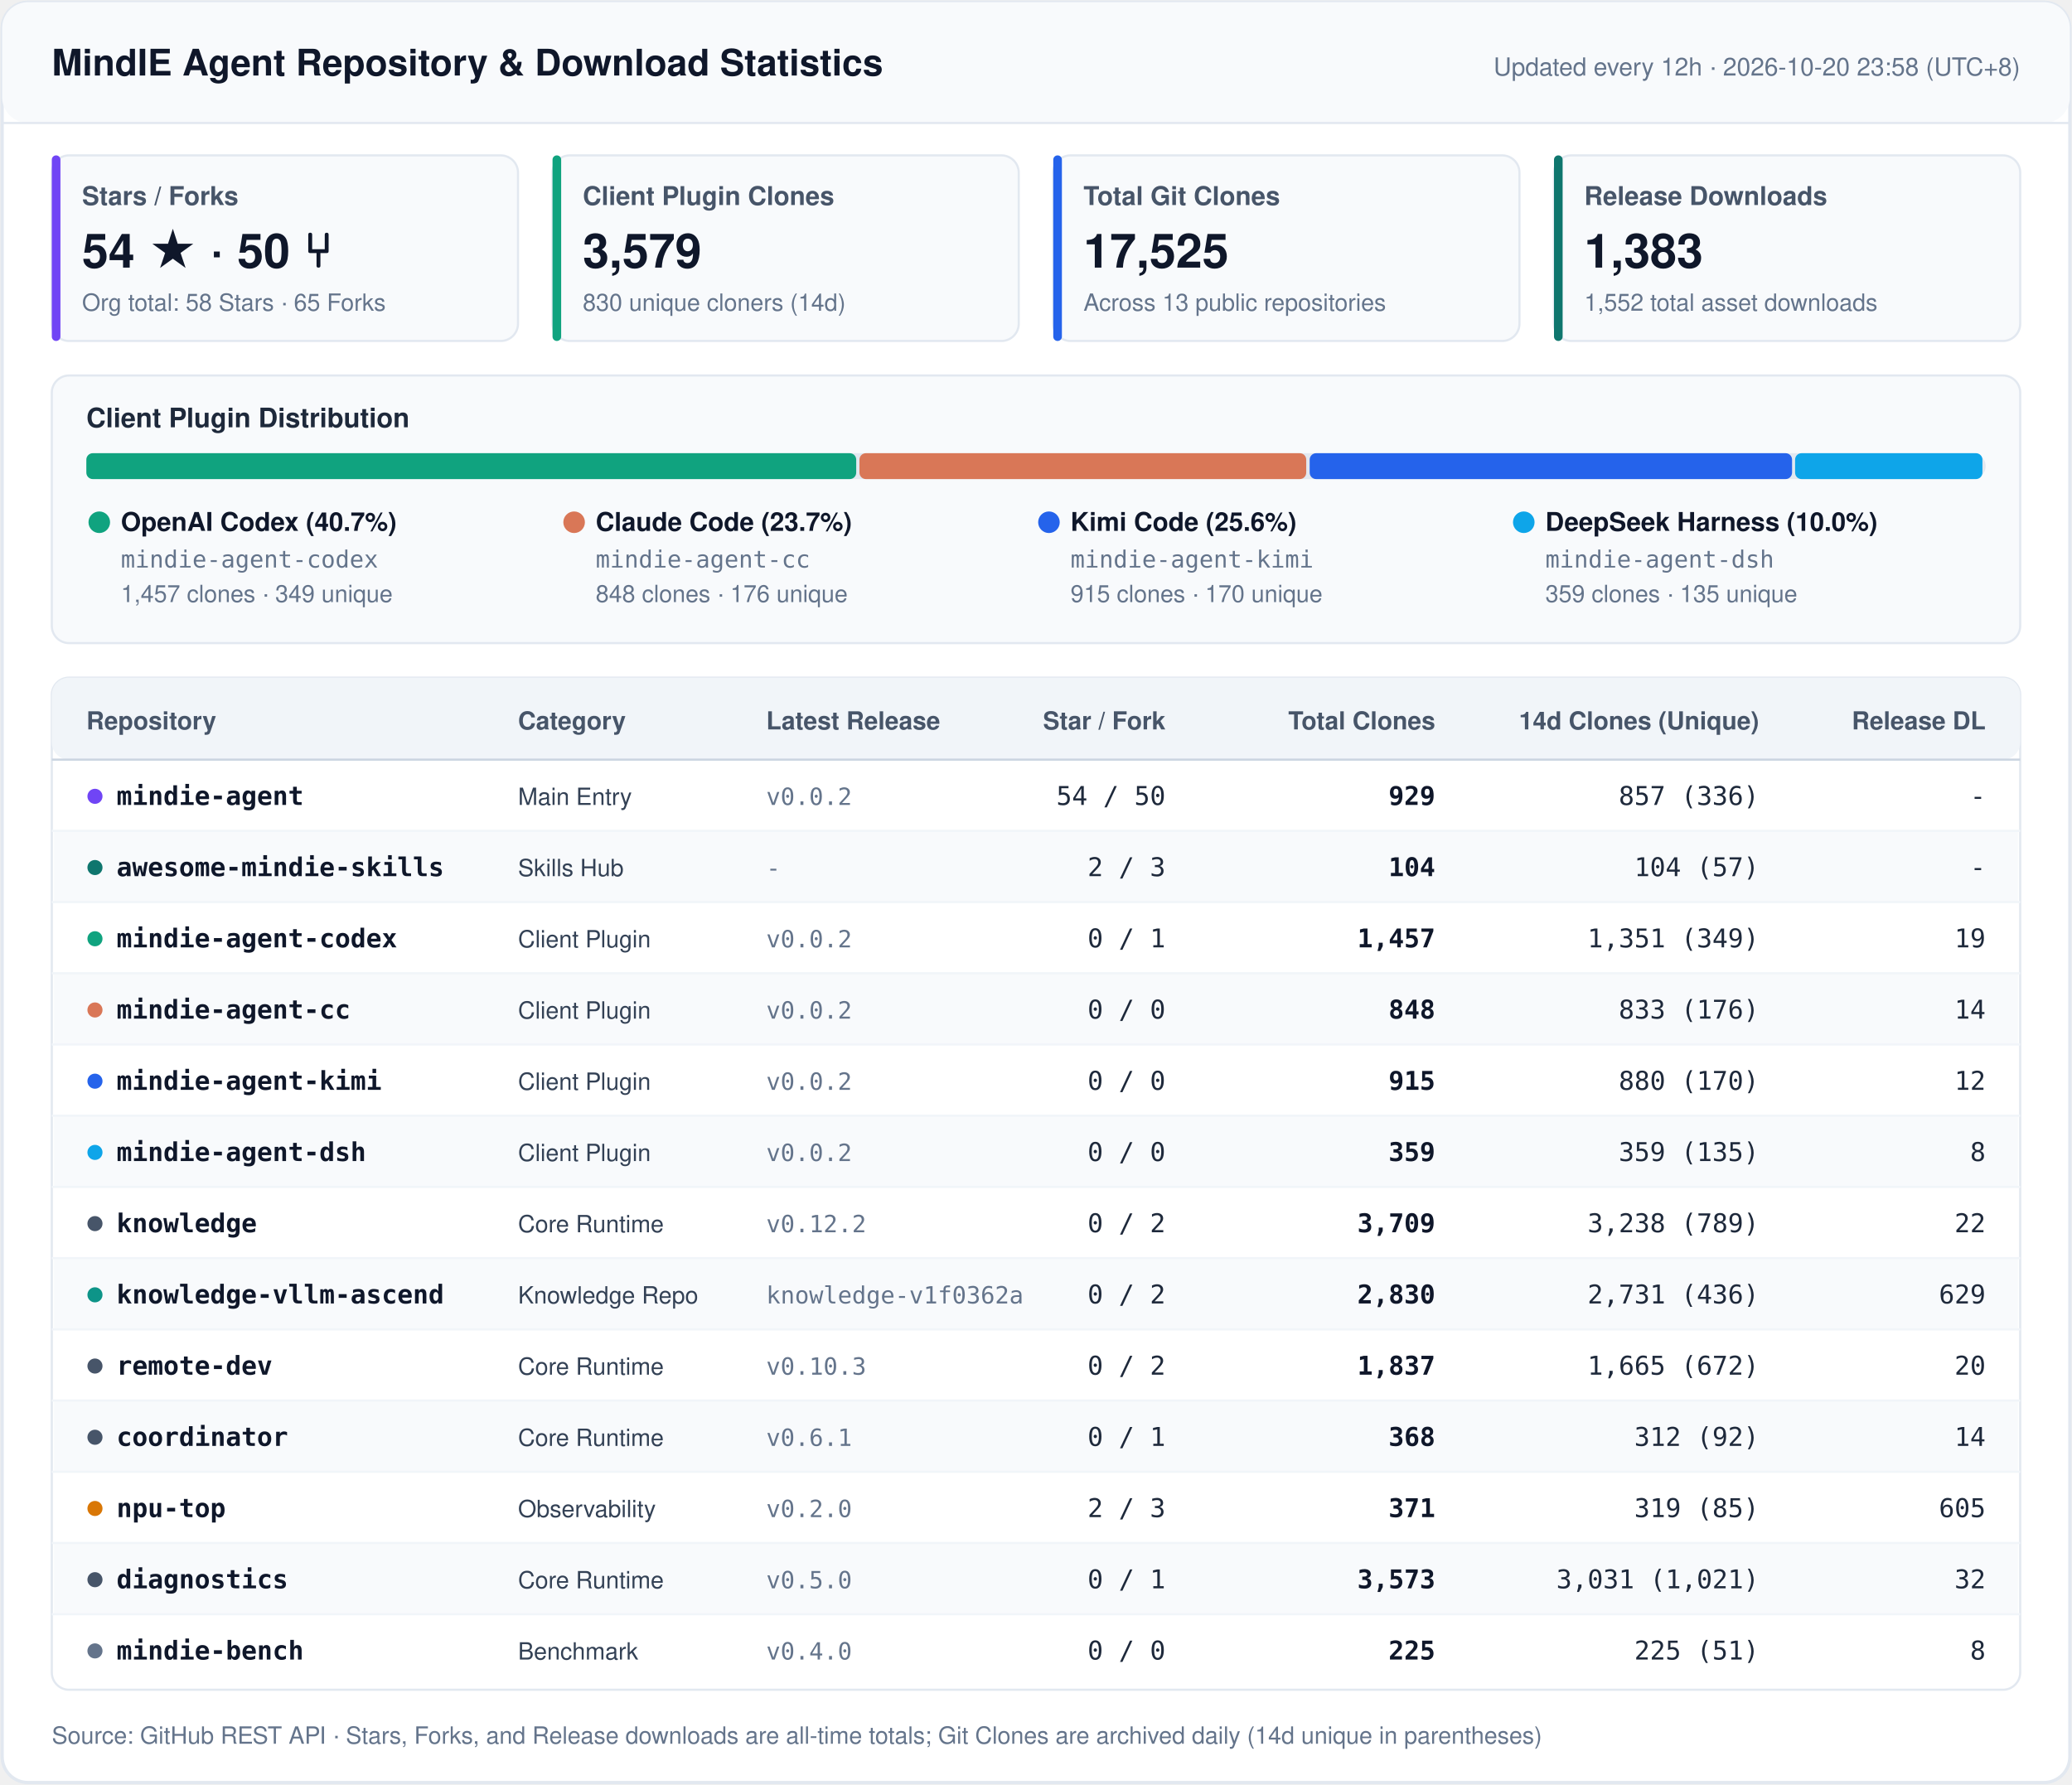
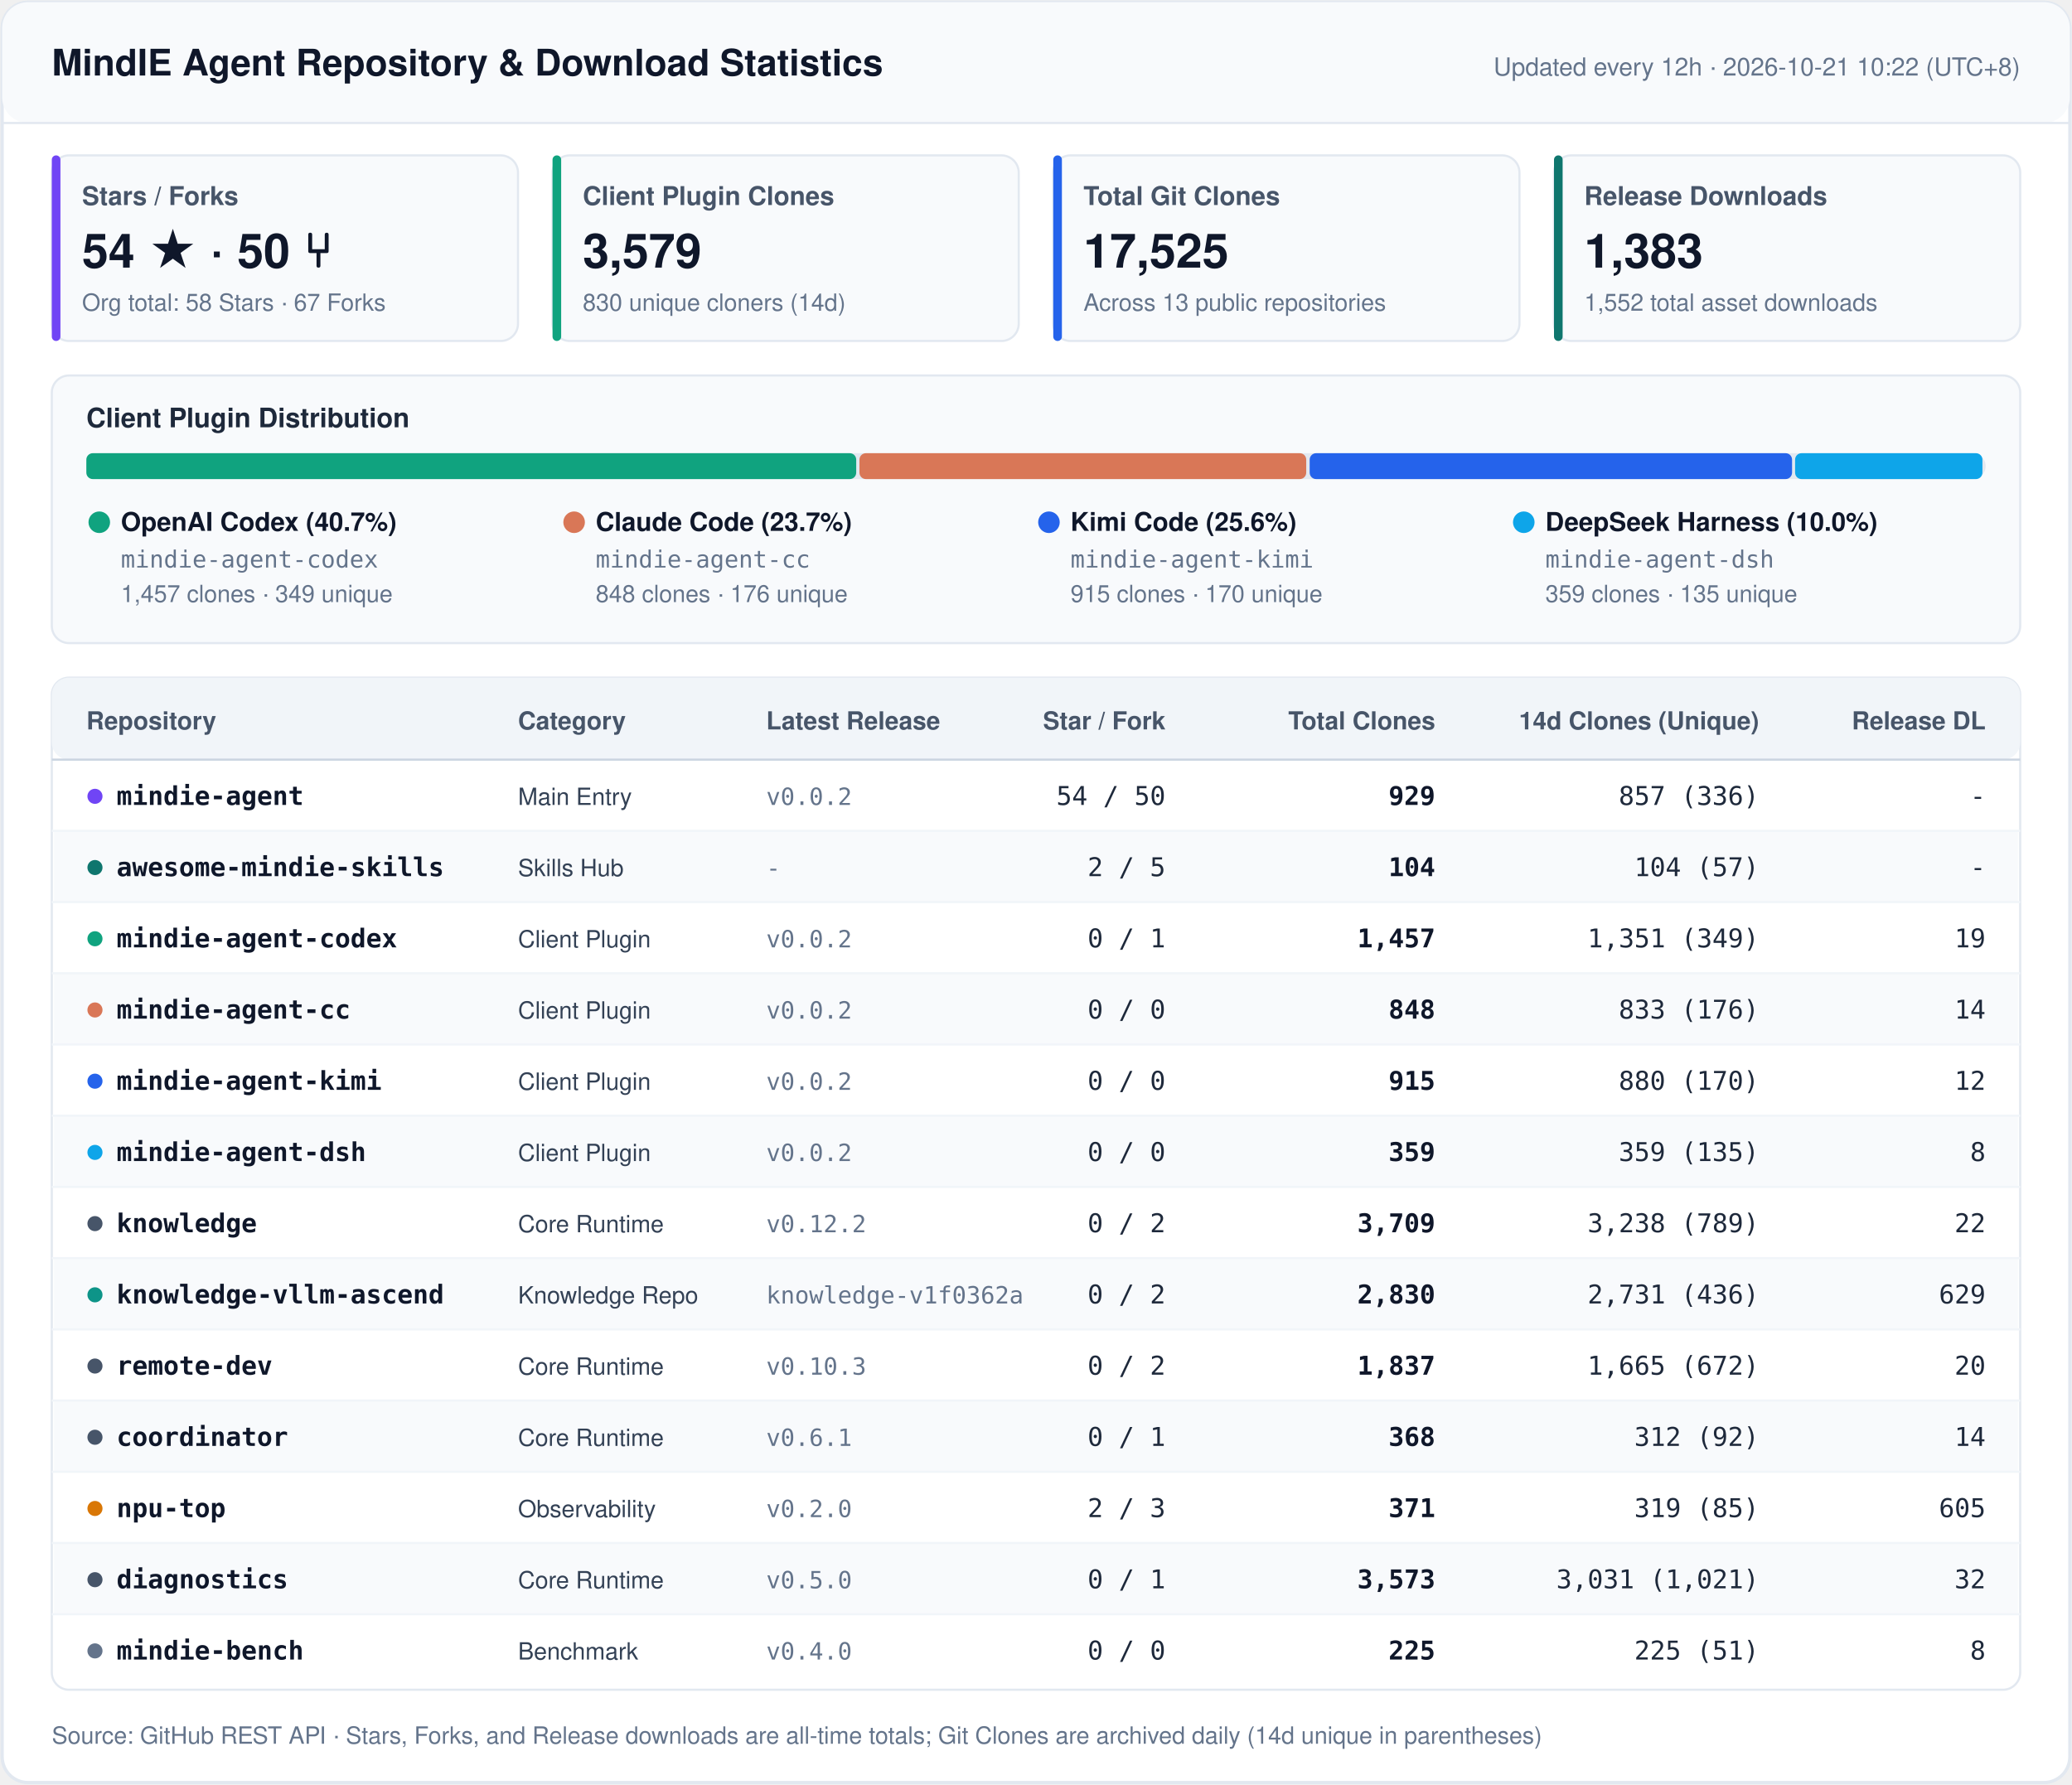
<svg xmlns="http://www.w3.org/2000/svg" width="960" height="827" viewBox="0 0 960 827" fill="none">
  <style>
    .font { font-family: -apple-system, BlinkMacSystemFont, 'Segoe UI', 'PingFang SC', 'Hiragino Sans GB', 'Microsoft YaHei', Helvetica, Arial, sans-serif; }
    .mono { font-family: ui-monospace, SFMono-Regular, 'SF Mono', Menlo, Consolas, monospace; }
    .title { font-size: 17px; font-weight: 700; fill: #0F172A; }
    .sync { font-size: 11.5px; font-weight: 500; fill: #64748B; }
    .kpi-label { font-size: 12px; font-weight: 600; fill: #475569; }
    .kpi-val { font-size: 22px; font-weight: 700; fill: #0F172A; }
    .kpi-sub { font-size: 11px; font-weight: 400; fill: #64748B; }
    .sec-title { font-size: 12.5px; font-weight: 700; fill: #1E293B; }
    .th { font-size: 11.5px; font-weight: 700; fill: #475569; }
    .td-repo { font-size: 12px; font-weight: 600; fill: #0F172A; }
    .td-cat { font-size: 11px; font-weight: 500; fill: #334155; }
    .td-num { font-size: 12px; font-weight: 500; fill: #1E293B; }
    .td-bold { font-size: 12px; font-weight: 600; fill: #0F172A; }
    .td-sub { font-size: 11px; font-weight: 400; fill: #64748B; }
    .footer { font-size: 11px; fill: #64748B; }
  </style>
  <rect x="1" y="1" width="958" height="825" rx="12" fill="#FFFFFF" stroke="#E2E8F0" stroke-width="1.5" />
  <rect x="1" y="1" width="958" height="56" rx="12" fill="#F8FAFC" />
  <line x1="1" y1="57" x2="959" y2="57" stroke="#E2E8F0" stroke-width="1" />
  <text x="24" y="35" class="font title">MindIE Agent Repository &amp; Download Statistics</text>
-   <text x="936" y="35" text-anchor="end" class="font sync">Updated every 12h · 2026-10-20 23:58 (UTC+8)</text>
+   <text x="936" y="35" text-anchor="end" class="font sync">Updated every 12h · 2026-10-21 10:22 (UTC+8)</text>
  <rect x="24" y="72" width="216" height="86" rx="8" fill="#F8FAFC" stroke="#E2E8F0" stroke-width="1" />
  <rect x="24" y="72" width="4" height="86" rx="2" fill="#7045F5" />
  <text x="38" y="95" class="font kpi-label">Stars / Forks</text>
  <text x="38" y="124" class="font kpi-val">54 ★  ·  50 ⑂</text>
-   <text x="38" y="144" class="font kpi-sub">Org total: 58 Stars · 65 Forks</text>
+   <text x="38" y="144" class="font kpi-sub">Org total: 58 Stars · 67 Forks</text>
  <rect x="256" y="72" width="216" height="86" rx="8" fill="#F8FAFC" stroke="#E2E8F0" stroke-width="1" />
  <rect x="256" y="72" width="4" height="86" rx="2" fill="#10A37F" />
  <text x="270" y="95" class="font kpi-label">Client Plugin Clones</text>
  <text x="270" y="124" class="font kpi-val">3,579</text>
  <text x="270" y="144" class="font kpi-sub">830 unique cloners (14d)</text>
  <rect x="488" y="72" width="216" height="86" rx="8" fill="#F8FAFC" stroke="#E2E8F0" stroke-width="1" />
  <rect x="488" y="72" width="4" height="86" rx="2" fill="#2563EB" />
  <text x="502" y="95" class="font kpi-label">Total Git Clones</text>
  <text x="502" y="124" class="font kpi-val">17,525</text>
  <text x="502" y="144" class="font kpi-sub">Across 13 public repositories</text>
  <rect x="720" y="72" width="216" height="86" rx="8" fill="#F8FAFC" stroke="#E2E8F0" stroke-width="1" />
  <rect x="720" y="72" width="4" height="86" rx="2" fill="#0F766E" />
  <text x="734" y="95" class="font kpi-label">Release Downloads</text>
  <text x="734" y="124" class="font kpi-val">1,383</text>
  <text x="734" y="144" class="font kpi-sub">1,552 total asset downloads</text>
  <rect x="24" y="174" width="912" height="124" rx="8" fill="#F8FAFC" stroke="#E2E8F0" stroke-width="1" />
  <text x="40" y="198" class="font sec-title">Client Plugin Distribution</text>
  <rect x="40" y="210" width="880" height="12" rx="6" fill="#E2E8F0" />
  <rect x="40.0" y="210" width="356.7" height="12" rx="3" fill="#10A37F" />
  <rect x="398.2" y="210" width="207.0" height="12" rx="3" fill="#D97757" />
  <rect x="606.8" y="210" width="223.5" height="12" rx="3" fill="#2563EB" />
  <rect x="831.7" y="210" width="86.8" height="12" rx="3" fill="#0EA5E9" />
  <circle cx="46" cy="242" r="5" fill="#10A37F" />
  <text x="56" y="246" class="font td-repo">OpenAI Codex (40.7%)</text>
  <text x="56" y="263" class="mono td-sub">mindie-agent-codex</text>
  <text x="56" y="279" class="font td-sub">1,457 clones · 349 unique</text>
  <circle cx="266" cy="242" r="5" fill="#D97757" />
  <text x="276" y="246" class="font td-repo">Claude Code (23.7%)</text>
  <text x="276" y="263" class="mono td-sub">mindie-agent-cc</text>
  <text x="276" y="279" class="font td-sub">848 clones · 176 unique</text>
  <circle cx="486" cy="242" r="5" fill="#2563EB" />
  <text x="496" y="246" class="font td-repo">Kimi Code (25.6%)</text>
  <text x="496" y="263" class="mono td-sub">mindie-agent-kimi</text>
  <text x="496" y="279" class="font td-sub">915 clones · 170 unique</text>
  <circle cx="706" cy="242" r="5" fill="#0EA5E9" />
  <text x="716" y="246" class="font td-repo">DeepSeek Harness (10.0%)</text>
  <text x="716" y="263" class="mono td-sub">mindie-agent-dsh</text>
  <text x="716" y="279" class="font td-sub">359 clones · 135 unique</text>
  <rect x="24" y="314" width="912" height="469" rx="8" fill="#FFFFFF" stroke="#E2E8F0" stroke-width="1" />
  <rect x="24" y="314" width="912" height="38" rx="8" fill="#F1F5F9" />
  <line x1="24" y1="352" x2="936" y2="352" stroke="#CBD5E1" stroke-width="1" />
  <text x="40" y="338" text-anchor="start" class="font th">Repository</text>
  <text x="240" y="338" text-anchor="start" class="font th">Category</text>
  <text x="355" y="338" text-anchor="start" class="font th">Latest Release</text>
  <text x="540" y="338" text-anchor="end" class="font th">Star / Fork</text>
  <text x="665" y="338" text-anchor="end" class="font th">Total Clones</text>
  <text x="815" y="338" text-anchor="end" class="font th">14d Clones (Unique)</text>
  <text x="920" y="338" text-anchor="end" class="font th">Release DL</text>
  <circle cx="44" cy="369" r="3.5" fill="#7045F5" />
  <text x="54" y="373" class="mono td-repo">mindie-agent</text>
  <text x="240" y="373" class="font td-cat">Main Entry</text>
  <text x="355" y="373" class="mono td-sub">v0.0.2</text>
  <text x="540" y="373" text-anchor="end" class="mono td-num">54 / 50</text>
  <text x="665" y="373" text-anchor="end" class="mono td-bold">929</text>
  <text x="815" y="373" text-anchor="end" class="mono td-num">857 (336)</text>
  <text x="920" y="373" text-anchor="end" class="mono td-num">-</text>
  <rect x="25" y="385" width="910" height="33" fill="#F8FAFC" />
  <line x1="24" y1="385" x2="936" y2="385" stroke="#F1F5F9" stroke-width="1" />
  <circle cx="44" cy="402" r="3.5" fill="#0F766E" />
  <text x="54" y="406" class="mono td-repo">awesome-mindie-skills</text>
  <text x="240" y="406" class="font td-cat">Skills Hub</text>
  <text x="355" y="406" class="mono td-sub">-</text>
-   <text x="540" y="406" text-anchor="end" class="mono td-num">2 / 3</text>
+   <text x="540" y="406" text-anchor="end" class="mono td-num">2 / 5</text>
  <text x="665" y="406" text-anchor="end" class="mono td-bold">104</text>
  <text x="815" y="406" text-anchor="end" class="mono td-num">104 (57)</text>
  <text x="920" y="406" text-anchor="end" class="mono td-num">-</text>
  <line x1="24" y1="418" x2="936" y2="418" stroke="#F1F5F9" stroke-width="1" />
  <circle cx="44" cy="435" r="3.5" fill="#10A37F" />
  <text x="54" y="439" class="mono td-repo">mindie-agent-codex</text>
  <text x="240" y="439" class="font td-cat">Client Plugin</text>
  <text x="355" y="439" class="mono td-sub">v0.0.2</text>
  <text x="540" y="439" text-anchor="end" class="mono td-num">0 / 1</text>
  <text x="665" y="439" text-anchor="end" class="mono td-bold">1,457</text>
  <text x="815" y="439" text-anchor="end" class="mono td-num">1,351 (349)</text>
  <text x="920" y="439" text-anchor="end" class="mono td-num">19</text>
  <rect x="25" y="451" width="910" height="33" fill="#F8FAFC" />
  <line x1="24" y1="451" x2="936" y2="451" stroke="#F1F5F9" stroke-width="1" />
  <circle cx="44" cy="468" r="3.5" fill="#D97757" />
  <text x="54" y="472" class="mono td-repo">mindie-agent-cc</text>
  <text x="240" y="472" class="font td-cat">Client Plugin</text>
  <text x="355" y="472" class="mono td-sub">v0.0.2</text>
  <text x="540" y="472" text-anchor="end" class="mono td-num">0 / 0</text>
  <text x="665" y="472" text-anchor="end" class="mono td-bold">848</text>
  <text x="815" y="472" text-anchor="end" class="mono td-num">833 (176)</text>
  <text x="920" y="472" text-anchor="end" class="mono td-num">14</text>
  <line x1="24" y1="484" x2="936" y2="484" stroke="#F1F5F9" stroke-width="1" />
  <circle cx="44" cy="501" r="3.5" fill="#2563EB" />
  <text x="54" y="505" class="mono td-repo">mindie-agent-kimi</text>
  <text x="240" y="505" class="font td-cat">Client Plugin</text>
  <text x="355" y="505" class="mono td-sub">v0.0.2</text>
  <text x="540" y="505" text-anchor="end" class="mono td-num">0 / 0</text>
  <text x="665" y="505" text-anchor="end" class="mono td-bold">915</text>
  <text x="815" y="505" text-anchor="end" class="mono td-num">880 (170)</text>
  <text x="920" y="505" text-anchor="end" class="mono td-num">12</text>
  <rect x="25" y="517" width="910" height="33" fill="#F8FAFC" />
  <line x1="24" y1="517" x2="936" y2="517" stroke="#F1F5F9" stroke-width="1" />
  <circle cx="44" cy="534" r="3.5" fill="#0EA5E9" />
  <text x="54" y="538" class="mono td-repo">mindie-agent-dsh</text>
  <text x="240" y="538" class="font td-cat">Client Plugin</text>
  <text x="355" y="538" class="mono td-sub">v0.0.2</text>
  <text x="540" y="538" text-anchor="end" class="mono td-num">0 / 0</text>
  <text x="665" y="538" text-anchor="end" class="mono td-bold">359</text>
  <text x="815" y="538" text-anchor="end" class="mono td-num">359 (135)</text>
  <text x="920" y="538" text-anchor="end" class="mono td-num">8</text>
  <line x1="24" y1="550" x2="936" y2="550" stroke="#F1F5F9" stroke-width="1" />
  <circle cx="44" cy="567" r="3.5" fill="#475569" />
  <text x="54" y="571" class="mono td-repo">knowledge</text>
  <text x="240" y="571" class="font td-cat">Core Runtime</text>
  <text x="355" y="571" class="mono td-sub">v0.12.2</text>
  <text x="540" y="571" text-anchor="end" class="mono td-num">0 / 2</text>
  <text x="665" y="571" text-anchor="end" class="mono td-bold">3,709</text>
  <text x="815" y="571" text-anchor="end" class="mono td-num">3,238 (789)</text>
  <text x="920" y="571" text-anchor="end" class="mono td-num">22</text>
  <rect x="25" y="583" width="910" height="33" fill="#F8FAFC" />
  <line x1="24" y1="583" x2="936" y2="583" stroke="#F1F5F9" stroke-width="1" />
  <circle cx="44" cy="600" r="3.5" fill="#0D9488" />
  <text x="54" y="604" class="mono td-repo">knowledge-vllm-ascend</text>
  <text x="240" y="604" class="font td-cat">Knowledge Repo</text>
  <text x="355" y="604" class="mono td-sub">knowledge-v1f0362a</text>
  <text x="540" y="604" text-anchor="end" class="mono td-num">0 / 2</text>
  <text x="665" y="604" text-anchor="end" class="mono td-bold">2,830</text>
  <text x="815" y="604" text-anchor="end" class="mono td-num">2,731 (436)</text>
  <text x="920" y="604" text-anchor="end" class="mono td-num">629</text>
  <line x1="24" y1="616" x2="936" y2="616" stroke="#F1F5F9" stroke-width="1" />
  <circle cx="44" cy="633" r="3.5" fill="#475569" />
  <text x="54" y="637" class="mono td-repo">remote-dev</text>
  <text x="240" y="637" class="font td-cat">Core Runtime</text>
  <text x="355" y="637" class="mono td-sub">v0.10.3</text>
  <text x="540" y="637" text-anchor="end" class="mono td-num">0 / 2</text>
  <text x="665" y="637" text-anchor="end" class="mono td-bold">1,837</text>
  <text x="815" y="637" text-anchor="end" class="mono td-num">1,665 (672)</text>
  <text x="920" y="637" text-anchor="end" class="mono td-num">20</text>
  <rect x="25" y="649" width="910" height="33" fill="#F8FAFC" />
  <line x1="24" y1="649" x2="936" y2="649" stroke="#F1F5F9" stroke-width="1" />
  <circle cx="44" cy="666" r="3.5" fill="#475569" />
  <text x="54" y="670" class="mono td-repo">coordinator</text>
  <text x="240" y="670" class="font td-cat">Core Runtime</text>
  <text x="355" y="670" class="mono td-sub">v0.6.1</text>
  <text x="540" y="670" text-anchor="end" class="mono td-num">0 / 1</text>
  <text x="665" y="670" text-anchor="end" class="mono td-bold">368</text>
  <text x="815" y="670" text-anchor="end" class="mono td-num">312 (92)</text>
  <text x="920" y="670" text-anchor="end" class="mono td-num">14</text>
  <line x1="24" y1="682" x2="936" y2="682" stroke="#F1F5F9" stroke-width="1" />
  <circle cx="44" cy="699" r="3.5" fill="#D97706" />
  <text x="54" y="703" class="mono td-repo">npu-top</text>
  <text x="240" y="703" class="font td-cat">Observability</text>
  <text x="355" y="703" class="mono td-sub">v0.2.0</text>
  <text x="540" y="703" text-anchor="end" class="mono td-num">2 / 3</text>
  <text x="665" y="703" text-anchor="end" class="mono td-bold">371</text>
  <text x="815" y="703" text-anchor="end" class="mono td-num">319 (85)</text>
  <text x="920" y="703" text-anchor="end" class="mono td-num">605</text>
  <rect x="25" y="715" width="910" height="33" fill="#F8FAFC" />
  <line x1="24" y1="715" x2="936" y2="715" stroke="#F1F5F9" stroke-width="1" />
  <circle cx="44" cy="732" r="3.5" fill="#475569" />
  <text x="54" y="736" class="mono td-repo">diagnostics</text>
  <text x="240" y="736" class="font td-cat">Core Runtime</text>
  <text x="355" y="736" class="mono td-sub">v0.5.0</text>
  <text x="540" y="736" text-anchor="end" class="mono td-num">0 / 1</text>
  <text x="665" y="736" text-anchor="end" class="mono td-bold">3,573</text>
  <text x="815" y="736" text-anchor="end" class="mono td-num">3,031 (1,021)</text>
  <text x="920" y="736" text-anchor="end" class="mono td-num">32</text>
  <line x1="24" y1="748" x2="936" y2="748" stroke="#F1F5F9" stroke-width="1" />
  <circle cx="44" cy="765" r="3.5" fill="#64748B" />
  <text x="54" y="769" class="mono td-repo">mindie-bench</text>
  <text x="240" y="769" class="font td-cat">Benchmark</text>
  <text x="355" y="769" class="mono td-sub">v0.4.0</text>
  <text x="540" y="769" text-anchor="end" class="mono td-num">0 / 0</text>
  <text x="665" y="769" text-anchor="end" class="mono td-bold">225</text>
  <text x="815" y="769" text-anchor="end" class="mono td-num">225 (51)</text>
  <text x="920" y="769" text-anchor="end" class="mono td-num">8</text>
  <text x="24" y="808" class="font footer">Source: GitHub REST API · Stars, Forks, and Release downloads are all-time totals; Git Clones are archived daily (14d unique in parentheses)</text>
</svg>
